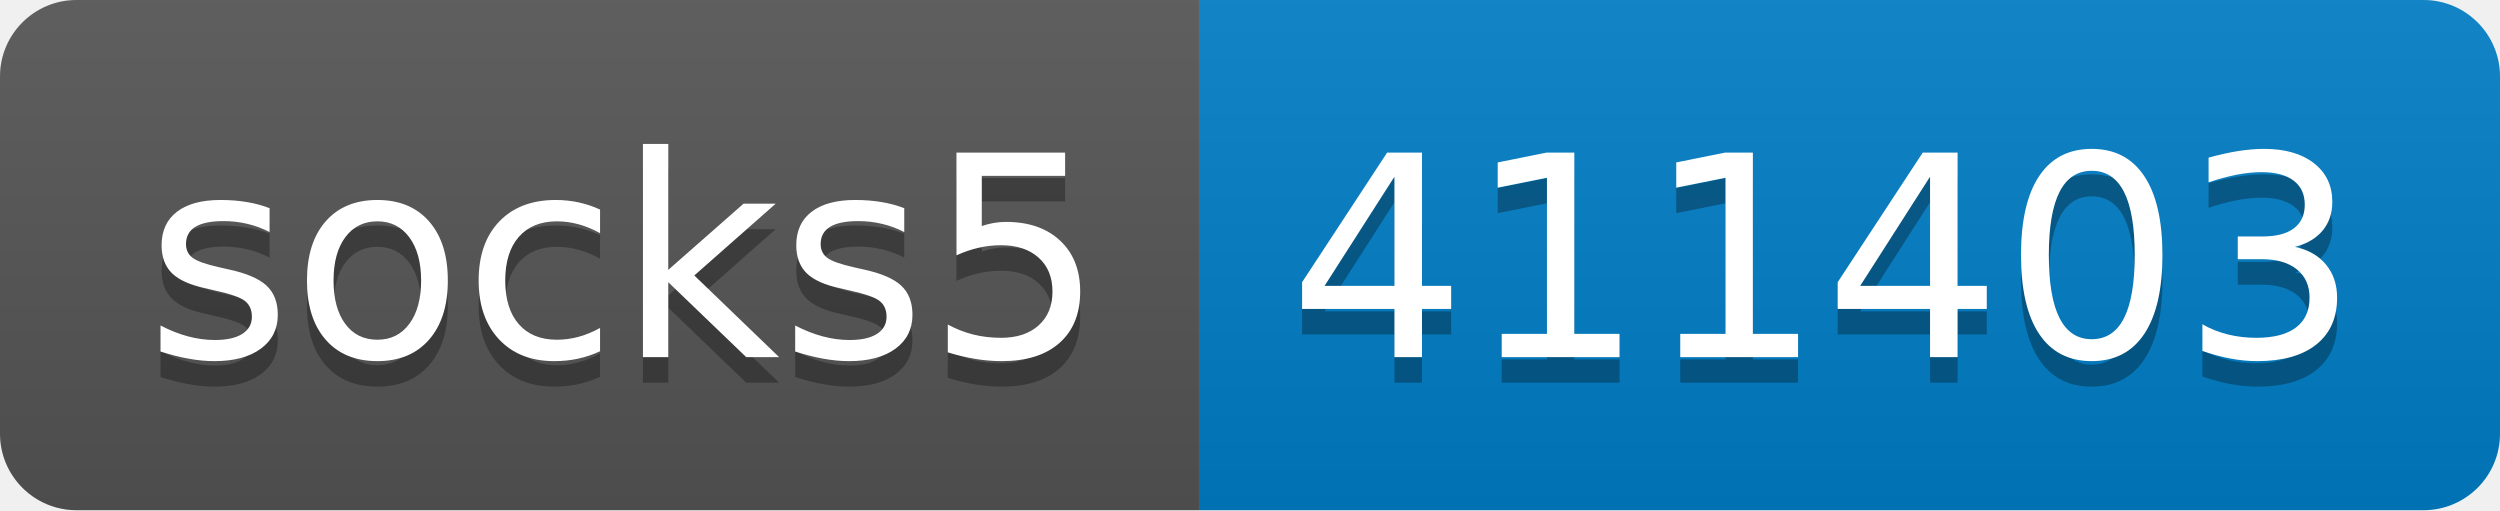
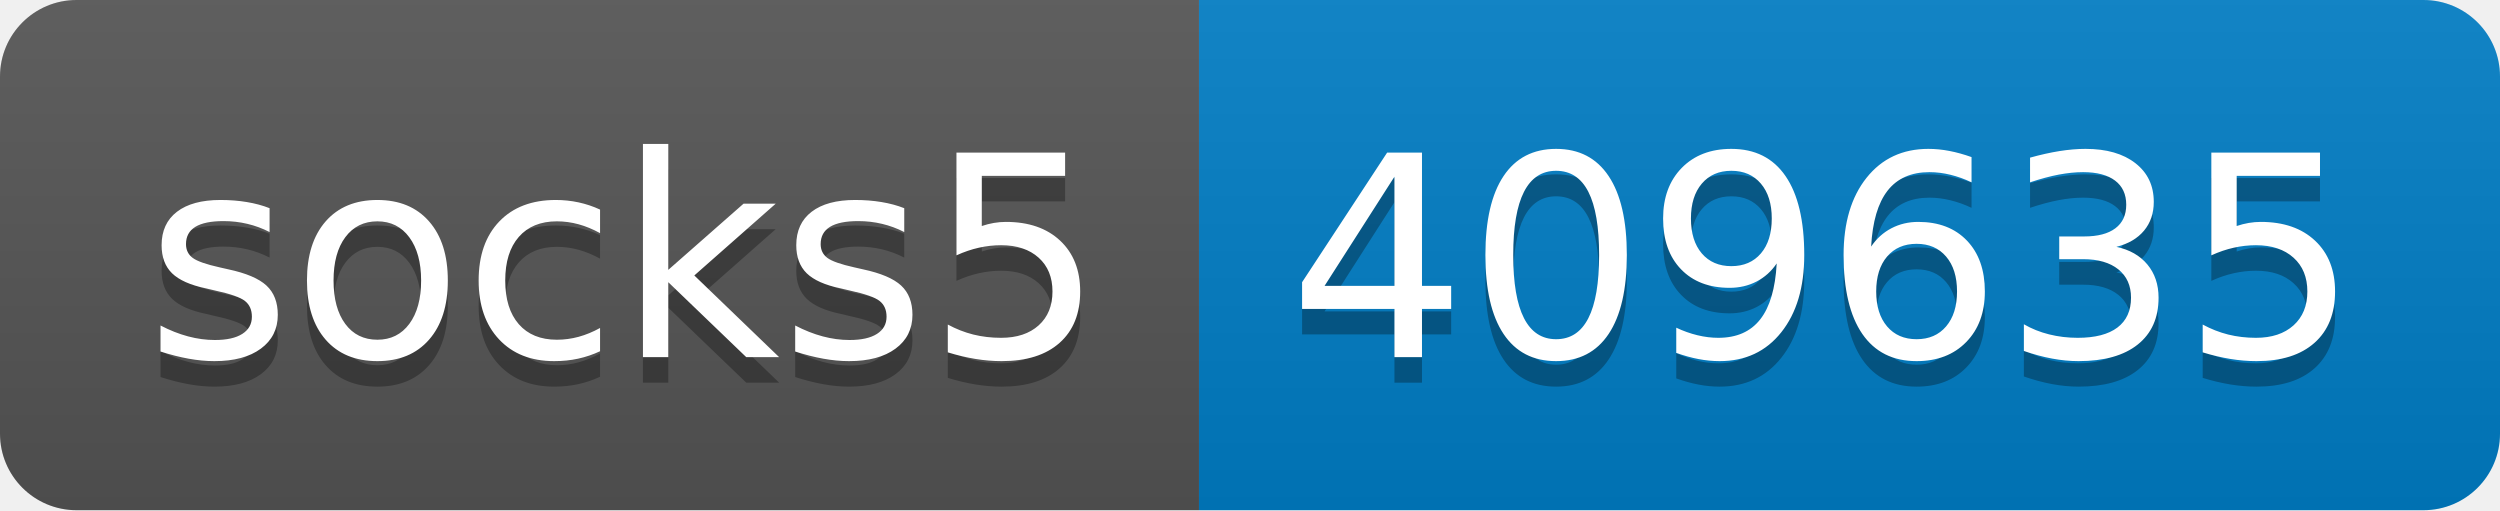
- <svg xmlns="http://www.w3.org/2000/svg" width="98" height="20" role="img" aria-label="socks5: 411403">
+ <svg xmlns="http://www.w3.org/2000/svg" width="98" height="20" role="img" aria-label="socks5: 409635">
  <linearGradient id="s" x2="0" y2="100%">
    <stop offset="0" stop-color="#bbb" stop-opacity=".1" />
    <stop offset="1" stop-opacity=".1" />
  </linearGradient>
  <clipPath id="r">
    <rect width="98" height="20" rx="3" fill="#fff" />
  </clipPath>
  <g clip-path="url(#r)">
    <rect width="47" height="20" fill="#555" />
    <rect x="47" width="51" height="20" fill="#007ec6" />
    <rect width="98" height="20" fill="url(#s)" />
  </g>
  <g fill="#fff" text-anchor="middle" font-family="Verdana,Geneva,DejaVu Sans,sans-serif" text-rendering="geometricPrecision" font-size="110">
    <text aria-hidden="true" x="245" y="150" fill="#010101" fill-opacity=".3" transform="scale(.1)" textLength="370">socks5</text>
    <text x="245" y="140" transform="scale(.1)" fill="#fff" textLength="370">socks5</text>
-     <text aria-hidden="true" x="715" y="150" fill="#010101" fill-opacity=".3" transform="scale(.1)" textLength="410">411403</text>
-     <text x="715" y="140" transform="scale(.1)" fill="#fff" textLength="410">411403</text>
+     <text aria-hidden="true" x="715" y="150" fill="#010101" fill-opacity=".3" transform="scale(.1)" textLength="410">409635</text>
+     <text x="715" y="140" transform="scale(.1)" fill="#fff" textLength="410">409635</text>
  </g>
</svg>
